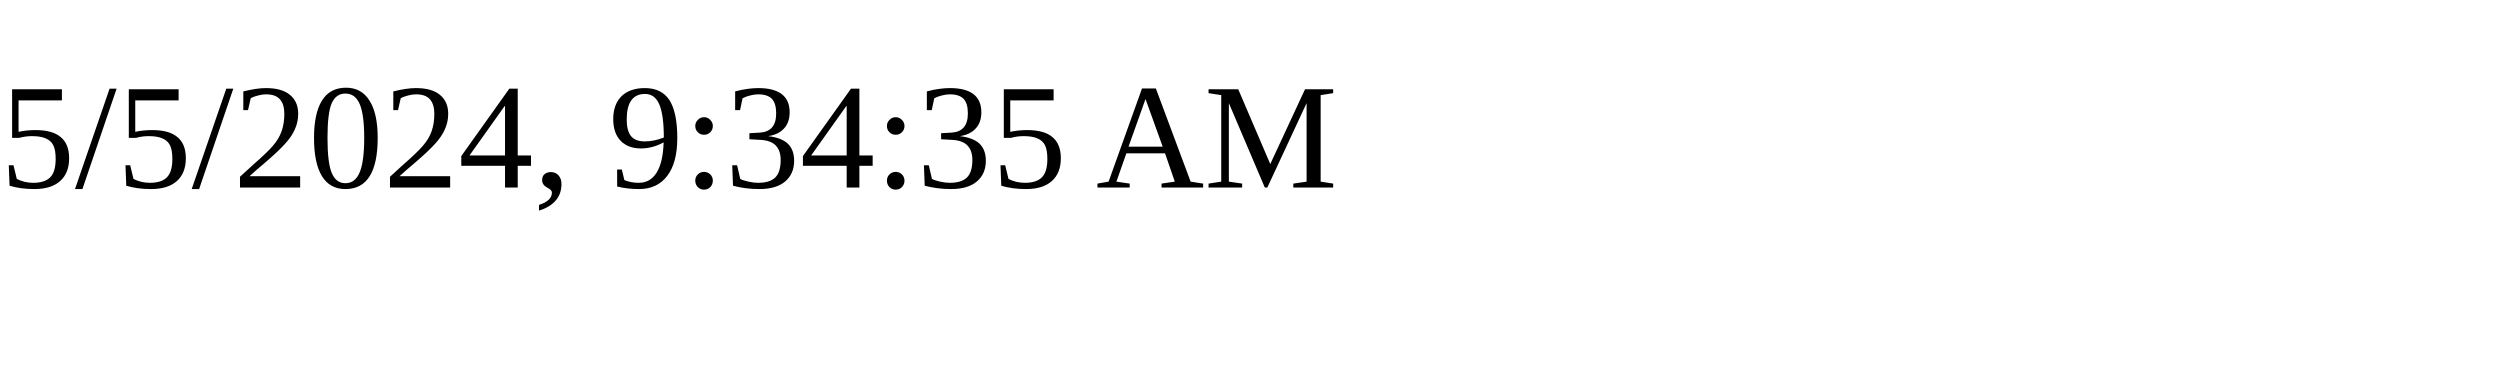
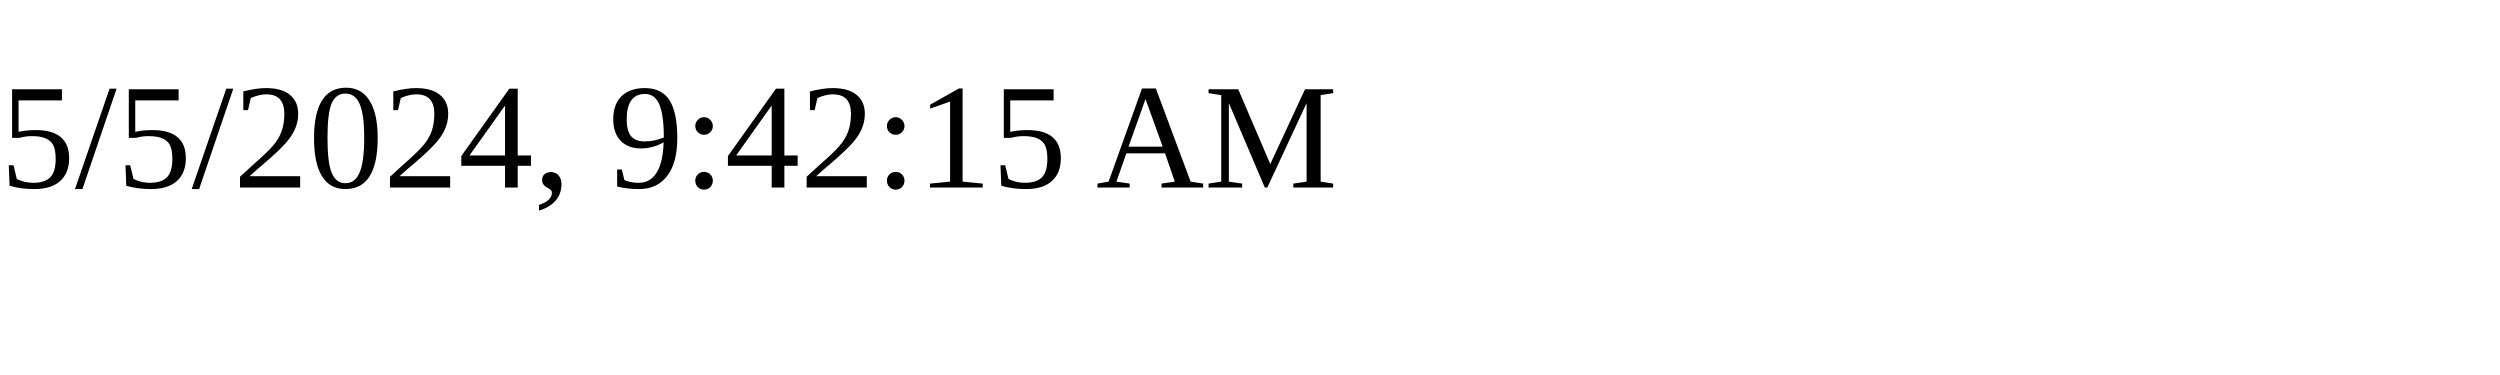
<svg xmlns="http://www.w3.org/2000/svg" height="30" width="200">
-   <text x="0" y="15">5/5/2024, 9:34:35 AM</text>
+   <text x="0" y="15">5/5/2024, 9:42:15 AM</text>
</svg>
